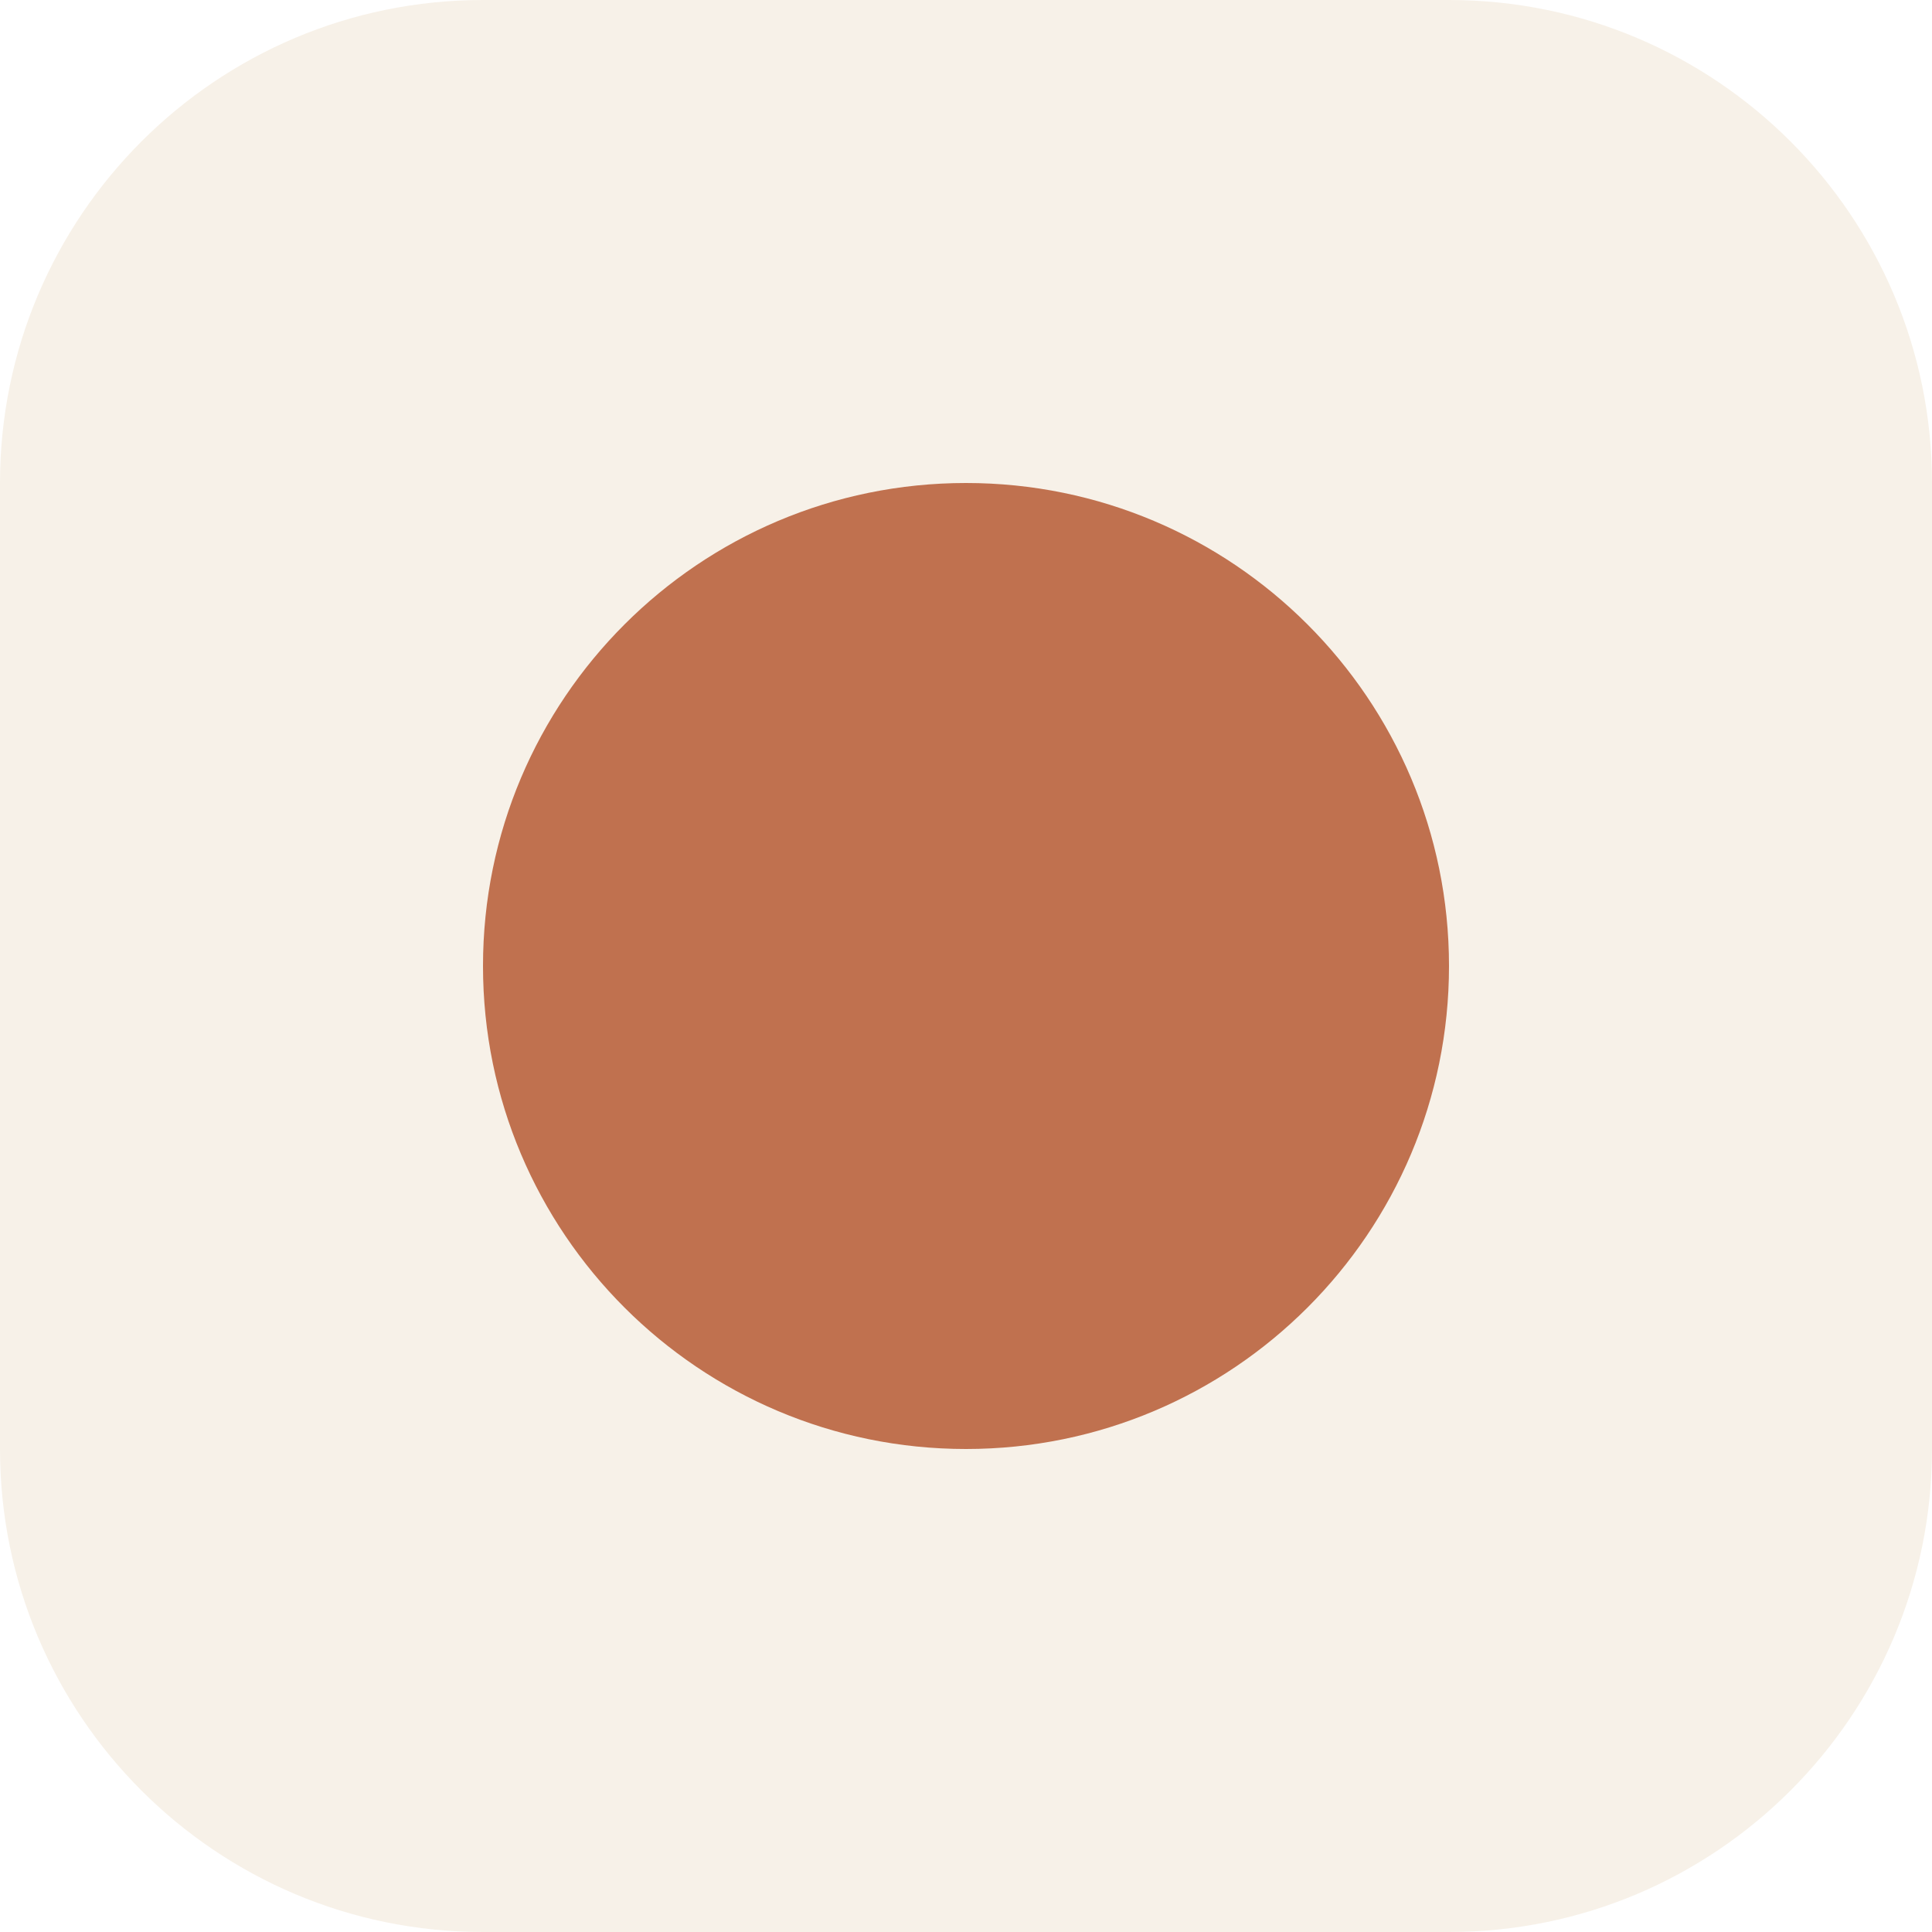
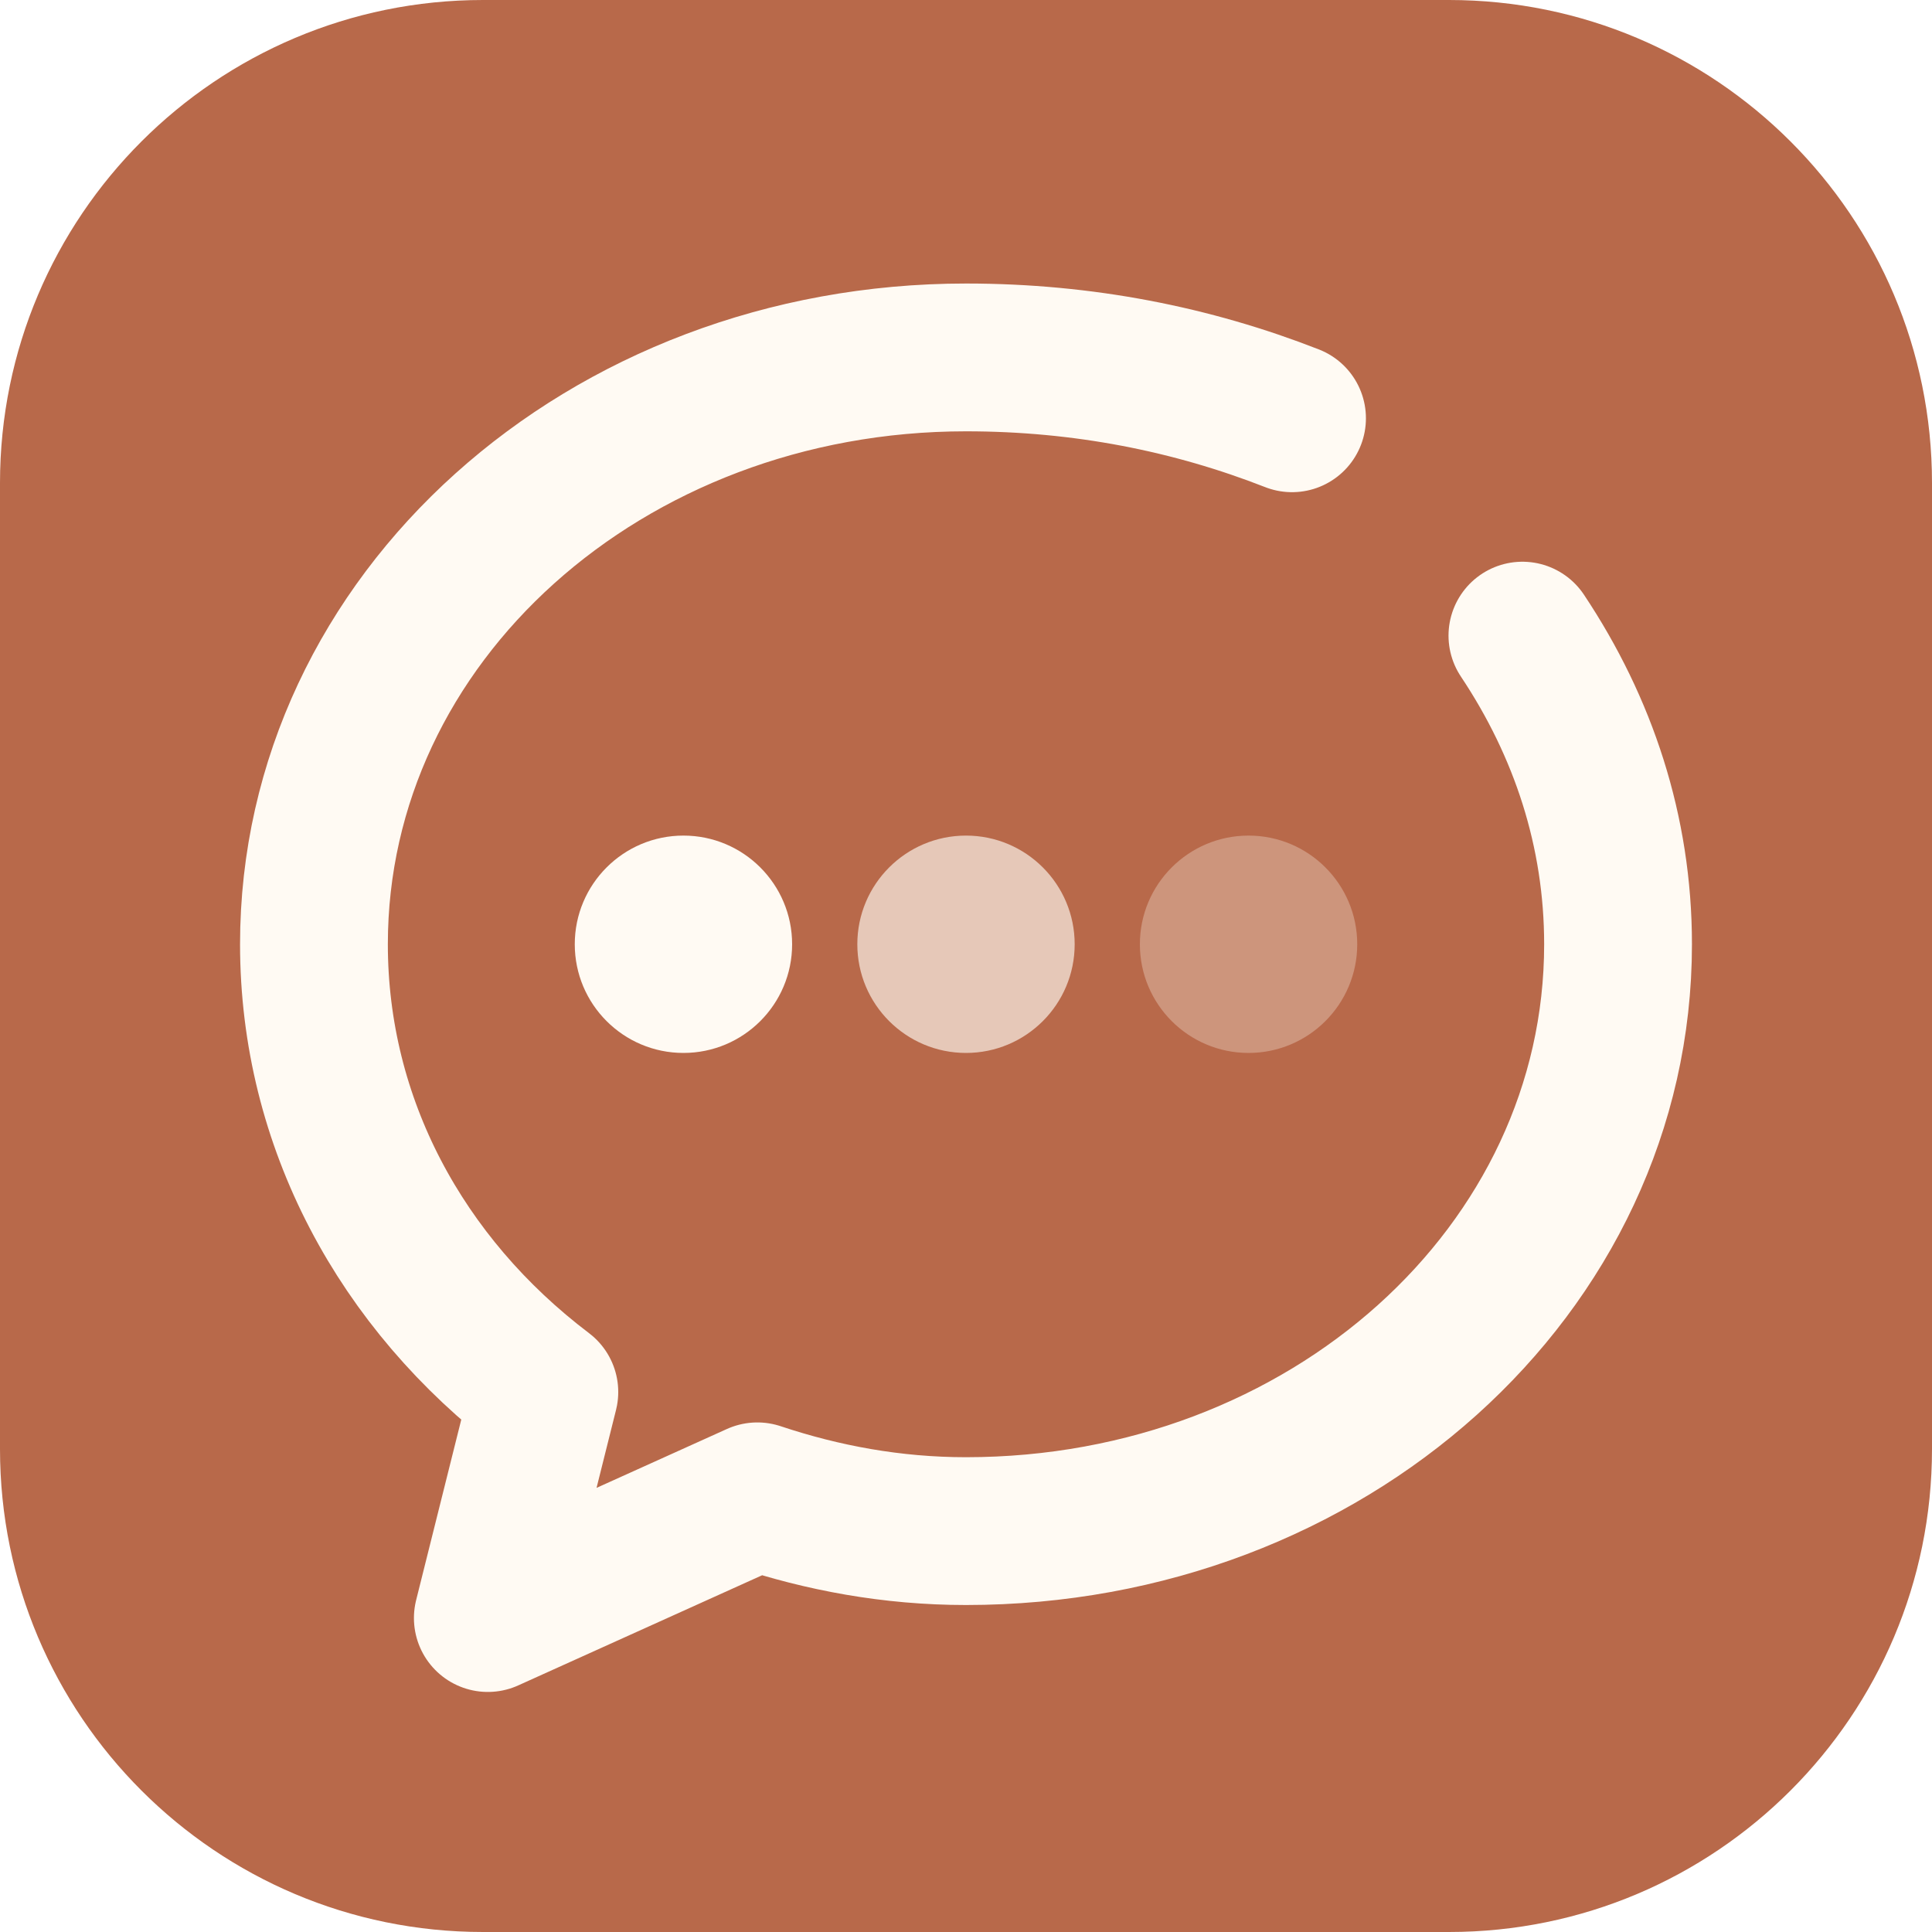
- <svg xmlns="http://www.w3.org/2000/svg" viewBox="0 0 32 32">
-   <rect width="32" height="32" rx="8" fill="#f7f1e8" />
-   <circle cx="16" cy="16" r="8" fill="#c0714f" />
+ <svg xmlns="http://www.w3.org/2000/svg" viewBox="0 0 40 40" fill="none">
+   <rect width="40" height="40" rx="10" fill="#b8694a" />
+   <g transform="translate(2 2) scale(.9)">
+     <path d="M27.5 7.4C25.2 6.5 22.7 6 20 6 11.7 6 5 12 5 19.5c0 4.1 2 7.8 5.3 10.3L9 35l6.2-2.8c1.5.5 3.1.8 4.8.8 8.3 0 15-6 15-13.5 0-2.6-.8-5-2.2-7.1" stroke="#fffaf3" stroke-width="3.4" stroke-linecap="round" stroke-linejoin="round" />
+     <circle cx="13.5" cy="19.5" r="2.5" fill="#fffaf3" />
+     <circle cx="20" cy="19.5" r="2.5" fill="#fffaf3" opacity=".65" />
+     <circle cx="26.5" cy="19.5" r="2.5" fill="#fffaf3" opacity=".3" />
+   </g>
</svg>
